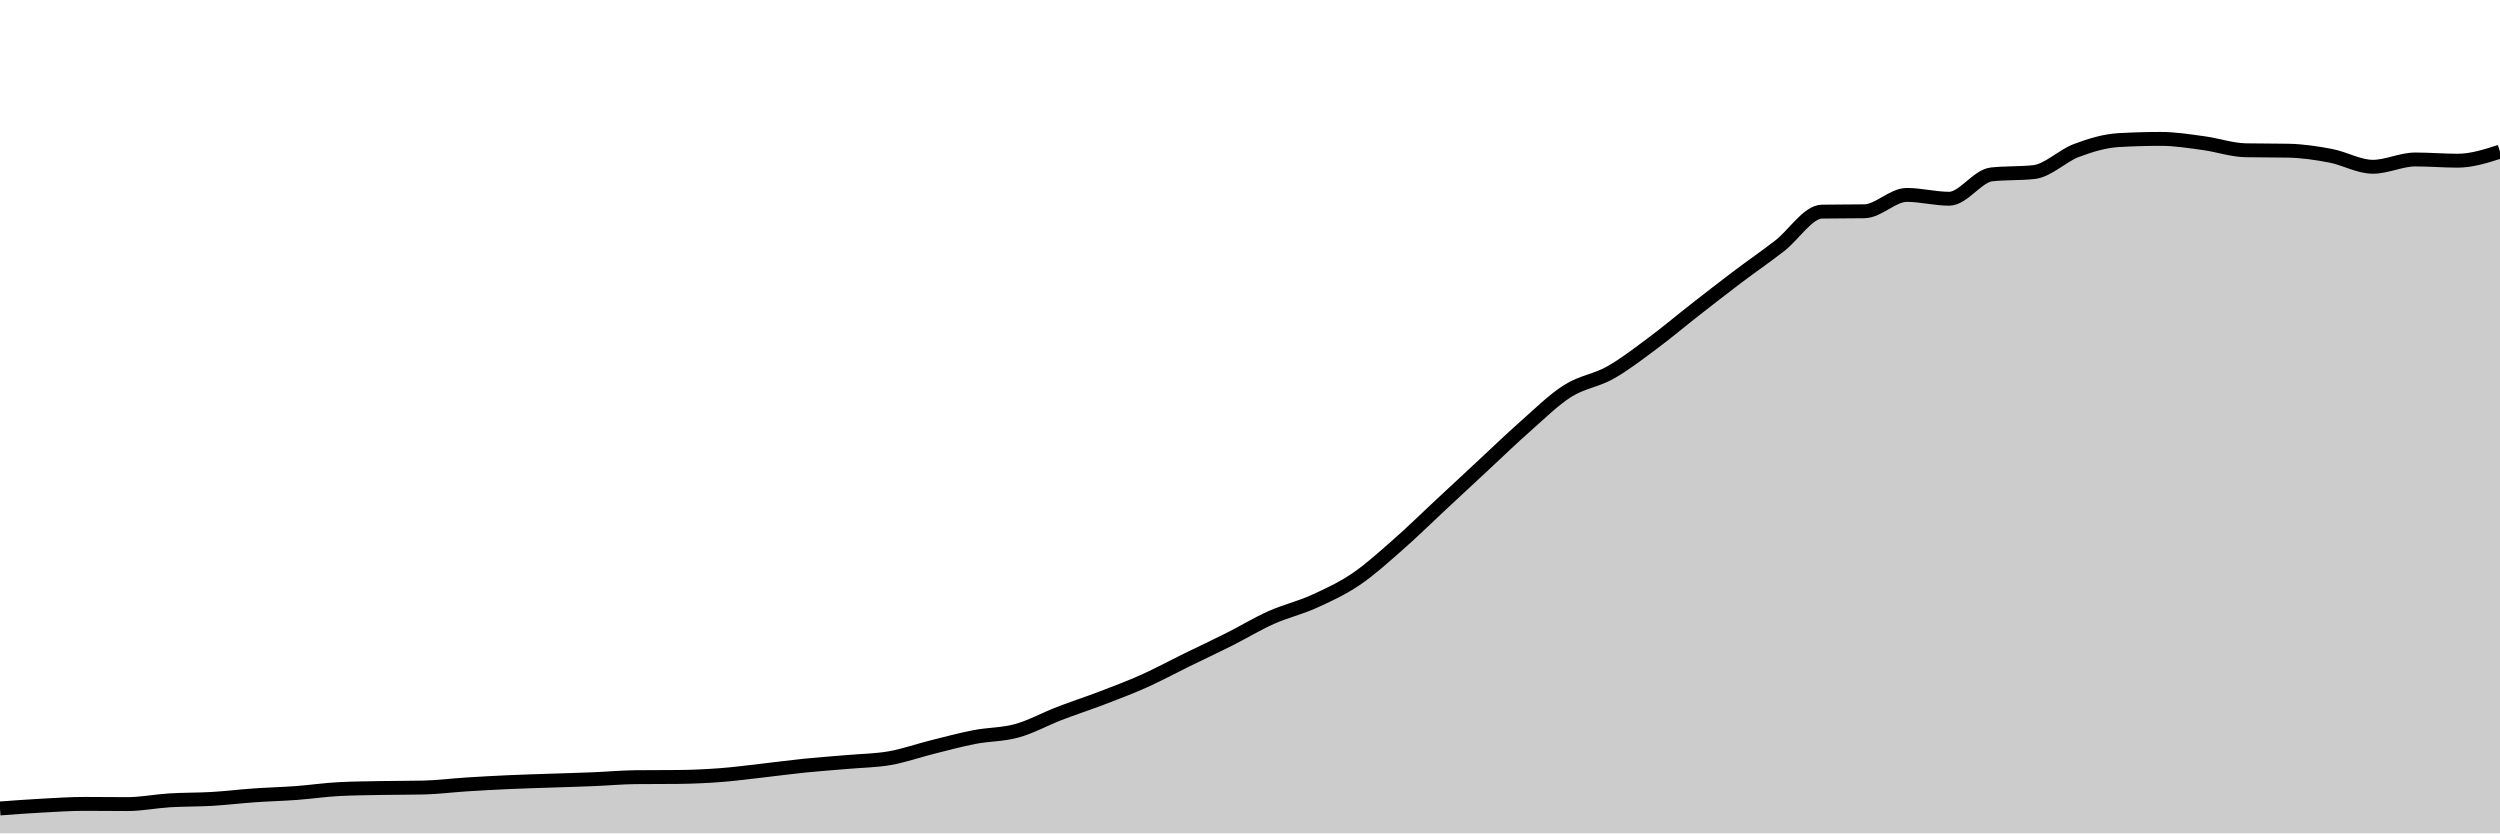
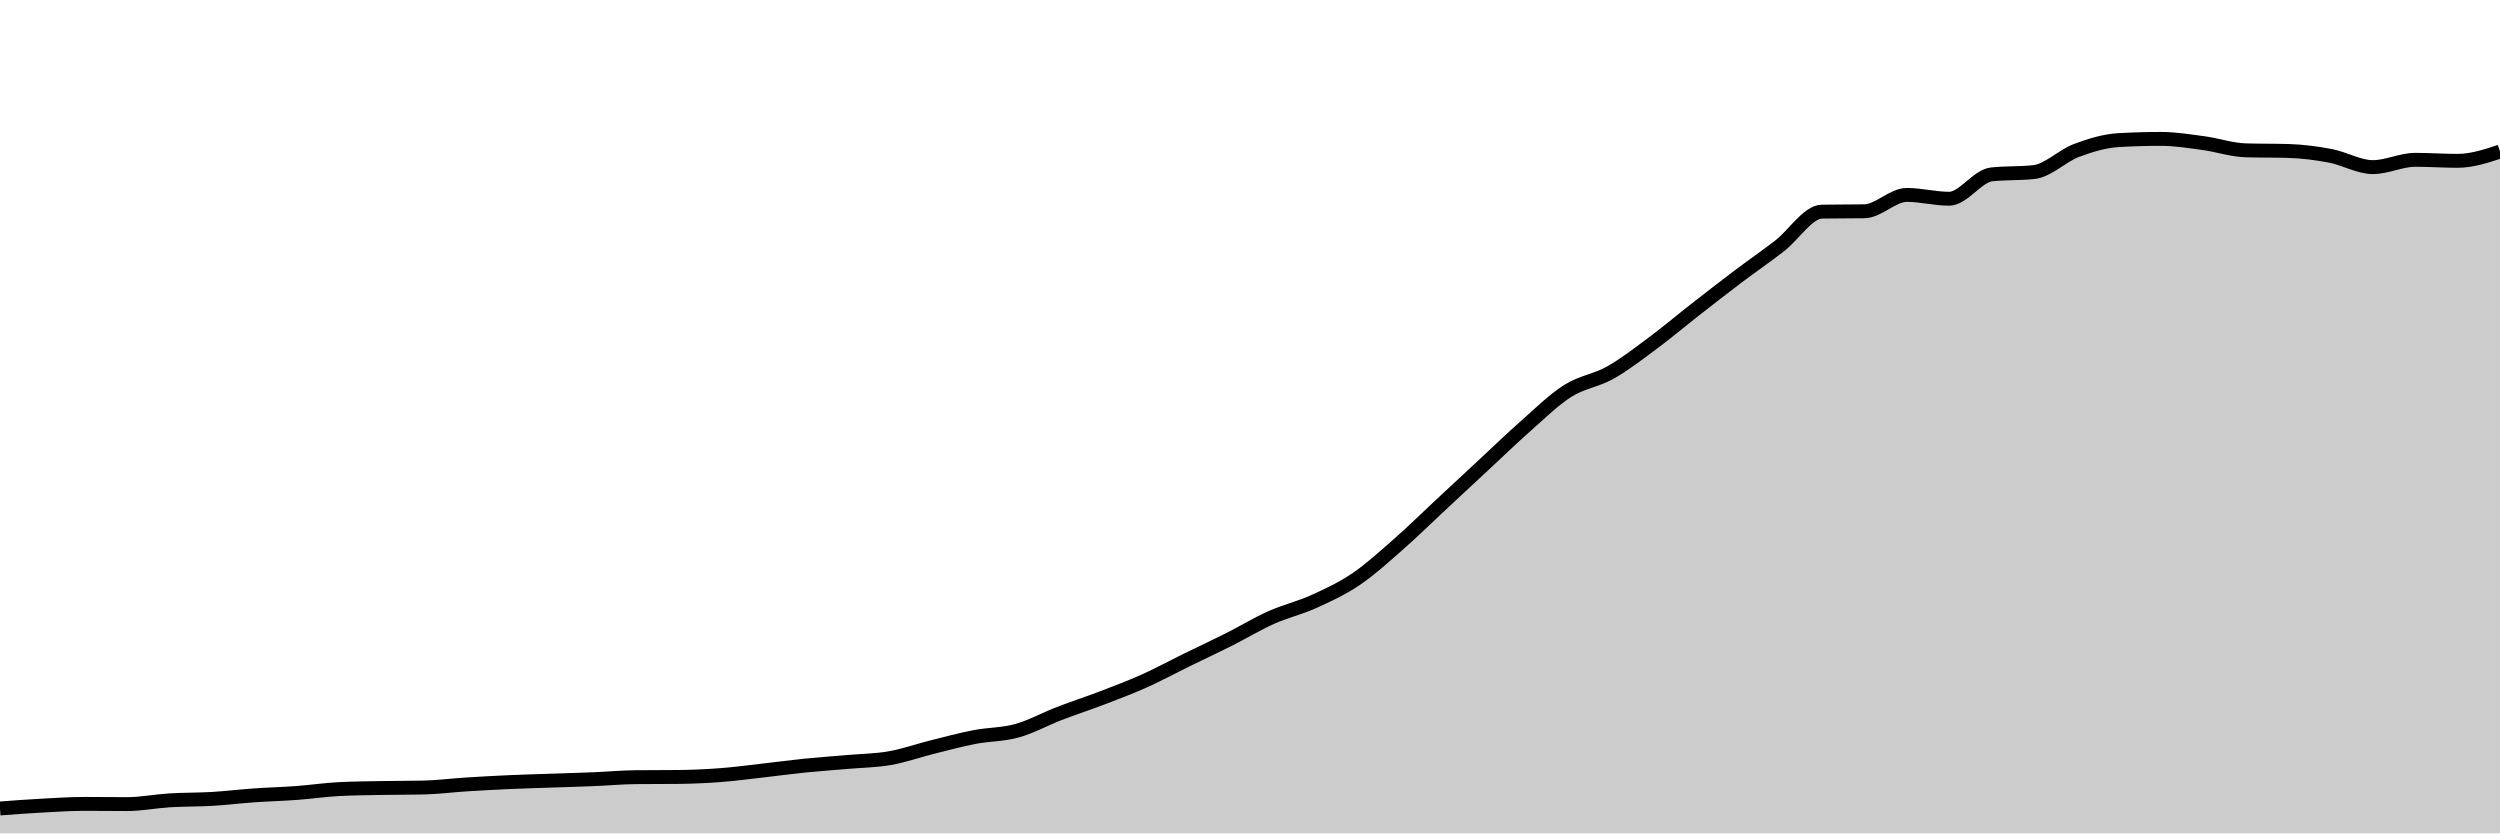
<svg xmlns="http://www.w3.org/2000/svg" viewBox="0 0 180 60">
  <g transform="translate(0,10)">
-     <path class="area" fill="rgba(0, 0, 0, 0.2)" d="M0,48.209C1.017,48.133,2.034,48.057,3.051,48.003C4.068,47.948,5.085,47.88,6.102,47.88C7.119,47.88,8.136,47.895,9.153,47.895C10.169,47.895,11.186,47.687,12.203,47.625C13.22,47.562,14.237,47.581,15.254,47.522C16.271,47.462,17.288,47.338,18.305,47.266C19.322,47.195,20.339,47.17,21.356,47.095C22.373,47.019,23.39,46.867,24.407,46.815C25.424,46.763,26.441,46.755,27.458,46.736C28.475,46.718,29.492,46.725,30.508,46.702C31.525,46.679,32.542,46.546,33.559,46.481C34.576,46.417,35.593,46.36,36.61,46.314C37.627,46.268,38.644,46.241,39.661,46.206C40.678,46.171,41.695,46.145,42.712,46.103C43.729,46.062,44.746,45.966,45.763,45.956C46.78,45.946,47.797,45.951,48.814,45.941C49.831,45.931,50.847,45.886,51.864,45.809C52.881,45.732,53.898,45.594,54.915,45.48C55.932,45.365,56.949,45.225,57.966,45.122C58.983,45.019,60,44.951,61.017,44.862C62.034,44.772,63.051,44.765,64.068,44.587C65.085,44.408,66.102,44.045,67.119,43.792C68.136,43.538,69.153,43.262,70.169,43.065C71.186,42.869,72.203,42.896,73.22,42.614C74.237,42.332,75.254,41.764,76.271,41.372C77.288,40.98,78.305,40.652,79.322,40.263C80.339,39.874,81.356,39.492,82.373,39.036C83.39,38.581,84.407,38.028,85.424,37.529C86.441,37.031,87.458,36.559,88.475,36.047C89.492,35.536,90.508,34.917,91.525,34.462C92.542,34.007,93.559,33.778,94.576,33.319C95.593,32.859,96.61,32.391,97.627,31.704C98.644,31.017,99.661,30.088,100.678,29.196C101.695,28.305,102.712,27.301,103.729,26.355C104.746,25.408,105.763,24.462,106.78,23.518C107.797,22.574,108.814,21.587,109.831,20.691C110.847,19.795,111.864,18.787,112.881,18.144C113.898,17.501,114.915,17.404,115.932,16.834C116.949,16.263,117.966,15.472,118.983,14.718C120,13.964,121.017,13.103,122.034,12.309C123.051,11.514,124.068,10.721,125.085,9.953C126.102,9.185,127.119,8.486,128.136,7.7C129.153,6.914,130.169,5.253,131.186,5.237C132.203,5.22,133.22,5.228,134.237,5.212C135.254,5.196,136.271,4.034,137.288,4.034C138.305,4.034,139.322,4.309,140.339,4.309C141.356,4.309,142.373,2.668,143.39,2.557C144.407,2.446,145.424,2.501,146.441,2.39C147.458,2.279,148.475,1.223,149.492,0.839C150.508,0.456,151.525,0.147,152.542,0.088C153.559,0.029,154.576,0,155.593,0C156.61,0,157.627,0.168,158.644,0.304C159.661,0.441,160.678,0.8,161.695,0.82C162.712,0.839,163.729,0.829,164.746,0.849C165.763,0.869,166.78,1.019,167.797,1.212C168.814,1.405,169.831,2.007,170.847,2.007C171.864,2.007,172.881,1.482,173.898,1.482C174.915,1.482,175.932,1.57,176.949,1.57C177.966,1.57,178.983,1.244,180,0.918L180,50C178.983,50,177.966,50,176.949,50C175.932,50,174.915,50,173.898,50C172.881,50,171.864,50,170.847,50C169.831,50,168.814,50,167.797,50C166.78,50,165.763,50,164.746,50C163.729,50,162.712,50,161.695,50C160.678,50,159.661,50,158.644,50C157.627,50,156.61,50,155.593,50C154.576,50,153.559,50,152.542,50C151.525,50,150.508,50,149.492,50C148.475,50,147.458,50,146.441,50C145.424,50,144.407,50,143.39,50C142.373,50,141.356,50,140.339,50C139.322,50,138.305,50,137.288,50C136.271,50,135.254,50,134.237,50C133.22,50,132.203,50,131.186,50C130.169,50,129.153,50,128.136,50C127.119,50,126.102,50,125.085,50C124.068,50,123.051,50,122.034,50C121.017,50,120,50,118.983,50C117.966,50,116.949,50,115.932,50C114.915,50,113.898,50,112.881,50C111.864,50,110.847,50,109.831,50C108.814,50,107.797,50,106.78,50C105.763,50,104.746,50,103.729,50C102.712,50,101.695,50,100.678,50C99.661,50,98.644,50,97.627,50C96.61,50,95.593,50,94.576,50C93.559,50,92.542,50,91.525,50C90.508,50,89.492,50,88.475,50C87.458,50,86.441,50,85.424,50C84.407,50,83.39,50,82.373,50C81.356,50,80.339,50,79.322,50C78.305,50,77.288,50,76.271,50C75.254,50,74.237,50,73.22,50C72.203,50,71.186,50,70.169,50C69.153,50,68.136,50,67.119,50C66.102,50,65.085,50,64.068,50C63.051,50,62.034,50,61.017,50C60,50,58.983,50,57.966,50C56.949,50,55.932,50,54.915,50C53.898,50,52.881,50,51.864,50C50.847,50,49.831,50,48.814,50C47.797,50,46.78,50,45.763,50C44.746,50,43.729,50,42.712,50C41.695,50,40.678,50,39.661,50C38.644,50,37.627,50,36.61,50C35.593,50,34.576,50,33.559,50C32.542,50,31.525,50,30.508,50C29.492,50,28.475,50,27.458,50C26.441,50,25.424,50,24.407,50C23.39,50,22.373,50,21.356,50C20.339,50,19.322,50,18.305,50C17.288,50,16.271,50,15.254,50C14.237,50,13.22,50,12.203,50C11.186,50,10.169,50,9.153,50C8.136,50,7.119,50,6.102,50C5.085,50,4.068,50,3.051,50C2.034,50,1.017,50,0,50Z" />
-     <path class="line" stroke="black" fill="none" d="M0,48.209C1.017,48.133,2.034,48.057,3.051,48.003C4.068,47.948,5.085,47.88,6.102,47.88C7.119,47.88,8.136,47.895,9.153,47.895C10.169,47.895,11.186,47.687,12.203,47.625C13.22,47.562,14.237,47.581,15.254,47.522C16.271,47.462,17.288,47.338,18.305,47.266C19.322,47.195,20.339,47.17,21.356,47.095C22.373,47.019,23.39,46.867,24.407,46.815C25.424,46.763,26.441,46.755,27.458,46.736C28.475,46.718,29.492,46.725,30.508,46.702C31.525,46.679,32.542,46.546,33.559,46.481C34.576,46.417,35.593,46.36,36.61,46.314C37.627,46.268,38.644,46.241,39.661,46.206C40.678,46.171,41.695,46.145,42.712,46.103C43.729,46.062,44.746,45.966,45.763,45.956C46.78,45.946,47.797,45.951,48.814,45.941C49.831,45.931,50.847,45.886,51.864,45.809C52.881,45.732,53.898,45.594,54.915,45.48C55.932,45.365,56.949,45.225,57.966,45.122C58.983,45.019,60,44.951,61.017,44.862C62.034,44.772,63.051,44.765,64.068,44.587C65.085,44.408,66.102,44.045,67.119,43.792C68.136,43.538,69.153,43.262,70.169,43.065C71.186,42.869,72.203,42.896,73.22,42.614C74.237,42.332,75.254,41.764,76.271,41.372C77.288,40.98,78.305,40.652,79.322,40.263C80.339,39.874,81.356,39.492,82.373,39.036C83.39,38.581,84.407,38.028,85.424,37.529C86.441,37.031,87.458,36.559,88.475,36.047C89.492,35.536,90.508,34.917,91.525,34.462C92.542,34.007,93.559,33.778,94.576,33.319C95.593,32.859,96.61,32.391,97.627,31.704C98.644,31.017,99.661,30.088,100.678,29.196C101.695,28.305,102.712,27.301,103.729,26.355C104.746,25.408,105.763,24.462,106.78,23.518C107.797,22.574,108.814,21.587,109.831,20.691C110.847,19.795,111.864,18.787,112.881,18.144C113.898,17.501,114.915,17.404,115.932,16.834C116.949,16.263,117.966,15.472,118.983,14.718C120,13.964,121.017,13.103,122.034,12.309C123.051,11.514,124.068,10.721,125.085,9.953C126.102,9.185,127.119,8.486,128.136,7.7C129.153,6.914,130.169,5.253,131.186,5.237C132.203,5.22,133.22,5.228,134.237,5.212C135.254,5.196,136.271,4.034,137.288,4.034C138.305,4.034,139.322,4.309,140.339,4.309C141.356,4.309,142.373,2.668,143.39,2.557C144.407,2.446,145.424,2.501,146.441,2.39C147.458,2.279,148.475,1.223,149.492,0.839C150.508,0.456,151.525,0.147,152.542,0.088C153.559,0.029,154.576,0,155.593,0C156.61,0,157.627,0.168,158.644,0.304C159.661,0.441,160.678,0.8,161.695,0.82C162.712,0.839,163.729,0.829,164.746,0.849C165.763,0.869,166.78,1.019,167.797,1.212C168.814,1.405,169.831,2.007,170.847,2.007C171.864,2.007,172.881,1.482,173.898,1.482C174.915,1.482,175.932,1.57,176.949,1.57C177.966,1.57,178.983,1.244,180,0.918" />
+     <path class="area" fill="rgba(0, 0, 0, 0.2)" d="M0,48.209C1.017,48.133,2.034,48.057,3.051,48.003C4.068,47.948,5.085,47.88,6.102,47.88C7.119,47.88,8.136,47.895,9.153,47.895C10.169,47.895,11.186,47.687,12.203,47.625C13.22,47.562,14.237,47.581,15.254,47.522C16.271,47.462,17.288,47.338,18.305,47.266C19.322,47.195,20.339,47.17,21.356,47.095C22.373,47.019,23.39,46.867,24.407,46.815C25.424,46.763,26.441,46.755,27.458,46.736C28.475,46.718,29.492,46.725,30.508,46.702C31.525,46.679,32.542,46.546,33.559,46.481C34.576,46.417,35.593,46.36,36.61,46.314C37.627,46.268,38.644,46.241,39.661,46.206C40.678,46.171,41.695,46.145,42.712,46.103C43.729,46.062,44.746,45.966,45.763,45.956C46.78,45.946,47.797,45.951,48.814,45.941C49.831,45.931,50.847,45.886,51.864,45.809C52.881,45.732,53.898,45.594,54.915,45.48C55.932,45.365,56.949,45.225,57.966,45.122C58.983,45.019,60,44.951,61.017,44.862C62.034,44.772,63.051,44.765,64.068,44.587C65.085,44.408,66.102,44.045,67.119,43.792C68.136,43.538,69.153,43.262,70.169,43.065C71.186,42.869,72.203,42.896,73.22,42.614C74.237,42.332,75.254,41.764,76.271,41.372C77.288,40.98,78.305,40.652,79.322,40.263C80.339,39.874,81.356,39.492,82.373,39.036C83.39,38.581,84.407,38.028,85.424,37.529C86.441,37.031,87.458,36.559,88.475,36.047C89.492,35.536,90.508,34.917,91.525,34.462C92.542,34.007,93.559,33.778,94.576,33.319C95.593,32.859,96.61,32.391,97.627,31.704C98.644,31.017,99.661,30.088,100.678,29.196C101.695,28.305,102.712,27.301,103.729,26.355C104.746,25.408,105.763,24.462,106.78,23.518C107.797,22.574,108.814,21.587,109.831,20.691C110.847,19.795,111.864,18.787,112.881,18.144C113.898,17.501,114.915,17.404,115.932,16.834C116.949,16.263,117.966,15.472,118.983,14.718C120,13.964,121.017,13.103,122.034,12.309C123.051,11.514,124.068,10.721,125.085,9.953C126.102,9.185,127.119,8.486,128.136,7.7C129.153,6.914,130.169,5.253,131.186,5.237C132.203,5.22,133.22,5.228,134.237,5.212C135.254,5.196,136.271,4.034,137.288,4.034C138.305,4.034,139.322,4.309,140.339,4.309C141.356,4.309,142.373,2.668,143.39,2.557C144.407,2.446,145.424,2.501,146.441,2.39C147.458,2.279,148.475,1.223,149.492,0.839C150.508,0.456,151.525,0.147,152.542,0.088C153.559,0.029,154.576,0,155.593,0C156.61,0,157.627,0.167,158.644,0.304C159.661,0.442,160.678,0.795,161.695,0.824C162.712,0.854,163.729,0.839,164.746,0.869C165.763,0.898,166.78,1.028,167.797,1.222C168.814,1.416,169.831,2.032,170.847,2.032C171.864,2.032,172.881,1.507,173.898,1.507C174.915,1.507,175.932,1.58,176.949,1.58C177.966,1.58,178.983,1.247,180,0.913L180,50C178.983,50,177.966,50,176.949,50C175.932,50,174.915,50,173.898,50C172.881,50,171.864,50,170.847,50C169.831,50,168.814,50,167.797,50C166.78,50,165.763,50,164.746,50C163.729,50,162.712,50,161.695,50C160.678,50,159.661,50,158.644,50C157.627,50,156.61,50,155.593,50C154.576,50,153.559,50,152.542,50C151.525,50,150.508,50,149.492,50C148.475,50,147.458,50,146.441,50C145.424,50,144.407,50,143.39,50C142.373,50,141.356,50,140.339,50C139.322,50,138.305,50,137.288,50C136.271,50,135.254,50,134.237,50C133.22,50,132.203,50,131.186,50C130.169,50,129.153,50,128.136,50C127.119,50,126.102,50,125.085,50C124.068,50,123.051,50,122.034,50C121.017,50,120,50,118.983,50C117.966,50,116.949,50,115.932,50C114.915,50,113.898,50,112.881,50C111.864,50,110.847,50,109.831,50C108.814,50,107.797,50,106.78,50C105.763,50,104.746,50,103.729,50C102.712,50,101.695,50,100.678,50C99.661,50,98.644,50,97.627,50C96.61,50,95.593,50,94.576,50C93.559,50,92.542,50,91.525,50C90.508,50,89.492,50,88.475,50C87.458,50,86.441,50,85.424,50C84.407,50,83.39,50,82.373,50C81.356,50,80.339,50,79.322,50C78.305,50,77.288,50,76.271,50C75.254,50,74.237,50,73.22,50C72.203,50,71.186,50,70.169,50C69.153,50,68.136,50,67.119,50C66.102,50,65.085,50,64.068,50C63.051,50,62.034,50,61.017,50C60,50,58.983,50,57.966,50C56.949,50,55.932,50,54.915,50C53.898,50,52.881,50,51.864,50C50.847,50,49.831,50,48.814,50C47.797,50,46.78,50,45.763,50C44.746,50,43.729,50,42.712,50C41.695,50,40.678,50,39.661,50C38.644,50,37.627,50,36.61,50C35.593,50,34.576,50,33.559,50C32.542,50,31.525,50,30.508,50C29.492,50,28.475,50,27.458,50C26.441,50,25.424,50,24.407,50C23.39,50,22.373,50,21.356,50C20.339,50,19.322,50,18.305,50C17.288,50,16.271,50,15.254,50C14.237,50,13.22,50,12.203,50C11.186,50,10.169,50,9.153,50C8.136,50,7.119,50,6.102,50C5.085,50,4.068,50,3.051,50C2.034,50,1.017,50,0,50Z" />
+     <path class="line" stroke="black" fill="none" d="M0,48.209C1.017,48.133,2.034,48.057,3.051,48.003C4.068,47.948,5.085,47.88,6.102,47.88C7.119,47.88,8.136,47.895,9.153,47.895C10.169,47.895,11.186,47.687,12.203,47.625C13.22,47.562,14.237,47.581,15.254,47.522C16.271,47.462,17.288,47.338,18.305,47.266C19.322,47.195,20.339,47.17,21.356,47.095C22.373,47.019,23.39,46.867,24.407,46.815C25.424,46.763,26.441,46.755,27.458,46.736C28.475,46.718,29.492,46.725,30.508,46.702C31.525,46.679,32.542,46.546,33.559,46.481C34.576,46.417,35.593,46.36,36.61,46.314C37.627,46.268,38.644,46.241,39.661,46.206C40.678,46.171,41.695,46.145,42.712,46.103C43.729,46.062,44.746,45.966,45.763,45.956C46.78,45.946,47.797,45.951,48.814,45.941C49.831,45.931,50.847,45.886,51.864,45.809C52.881,45.732,53.898,45.594,54.915,45.48C55.932,45.365,56.949,45.225,57.966,45.122C58.983,45.019,60,44.951,61.017,44.862C62.034,44.772,63.051,44.765,64.068,44.587C65.085,44.408,66.102,44.045,67.119,43.792C68.136,43.538,69.153,43.262,70.169,43.065C71.186,42.869,72.203,42.896,73.22,42.614C74.237,42.332,75.254,41.764,76.271,41.372C77.288,40.98,78.305,40.652,79.322,40.263C80.339,39.874,81.356,39.492,82.373,39.036C83.39,38.581,84.407,38.028,85.424,37.529C86.441,37.031,87.458,36.559,88.475,36.047C89.492,35.536,90.508,34.917,91.525,34.462C92.542,34.007,93.559,33.778,94.576,33.319C95.593,32.859,96.61,32.391,97.627,31.704C98.644,31.017,99.661,30.088,100.678,29.196C101.695,28.305,102.712,27.301,103.729,26.355C104.746,25.408,105.763,24.462,106.78,23.518C107.797,22.574,108.814,21.587,109.831,20.691C110.847,19.795,111.864,18.787,112.881,18.144C113.898,17.501,114.915,17.404,115.932,16.834C116.949,16.263,117.966,15.472,118.983,14.718C120,13.964,121.017,13.103,122.034,12.309C123.051,11.514,124.068,10.721,125.085,9.953C126.102,9.185,127.119,8.486,128.136,7.7C129.153,6.914,130.169,5.253,131.186,5.237C132.203,5.22,133.22,5.228,134.237,5.212C135.254,5.196,136.271,4.034,137.288,4.034C138.305,4.034,139.322,4.309,140.339,4.309C141.356,4.309,142.373,2.668,143.39,2.557C144.407,2.446,145.424,2.501,146.441,2.39C147.458,2.279,148.475,1.223,149.492,0.839C150.508,0.456,151.525,0.147,152.542,0.088C153.559,0.029,154.576,0,155.593,0C156.61,0,157.627,0.167,158.644,0.304C159.661,0.442,160.678,0.795,161.695,0.824C162.712,0.854,163.729,0.839,164.746,0.869C165.763,0.898,166.78,1.028,167.797,1.222C168.814,1.416,169.831,2.032,170.847,2.032C171.864,2.032,172.881,1.507,173.898,1.507C174.915,1.507,175.932,1.58,176.949,1.58C177.966,1.58,178.983,1.247,180,0.913" />
  </g>
</svg>
